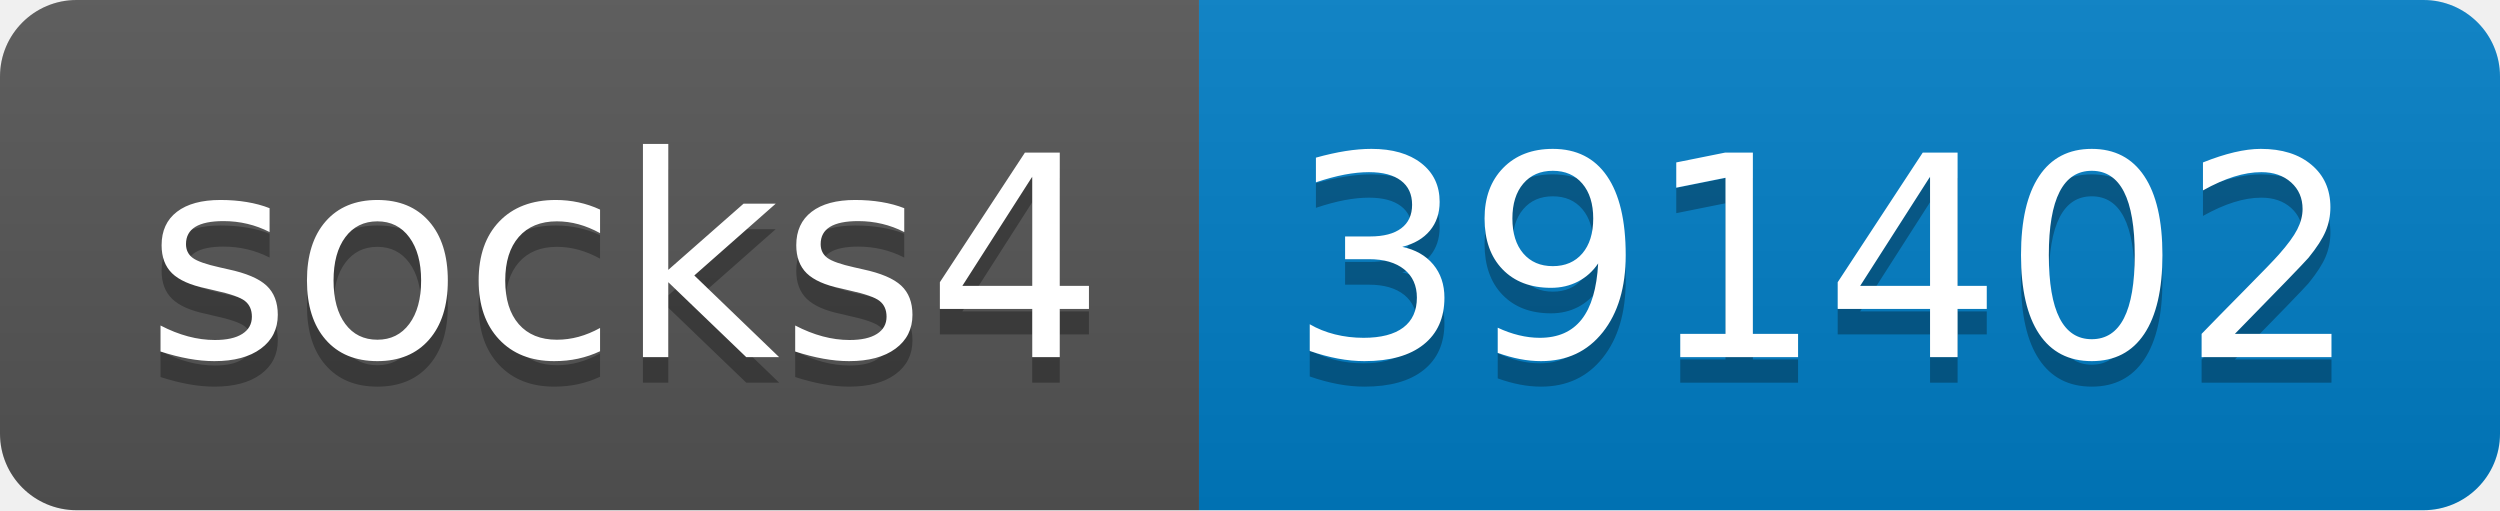
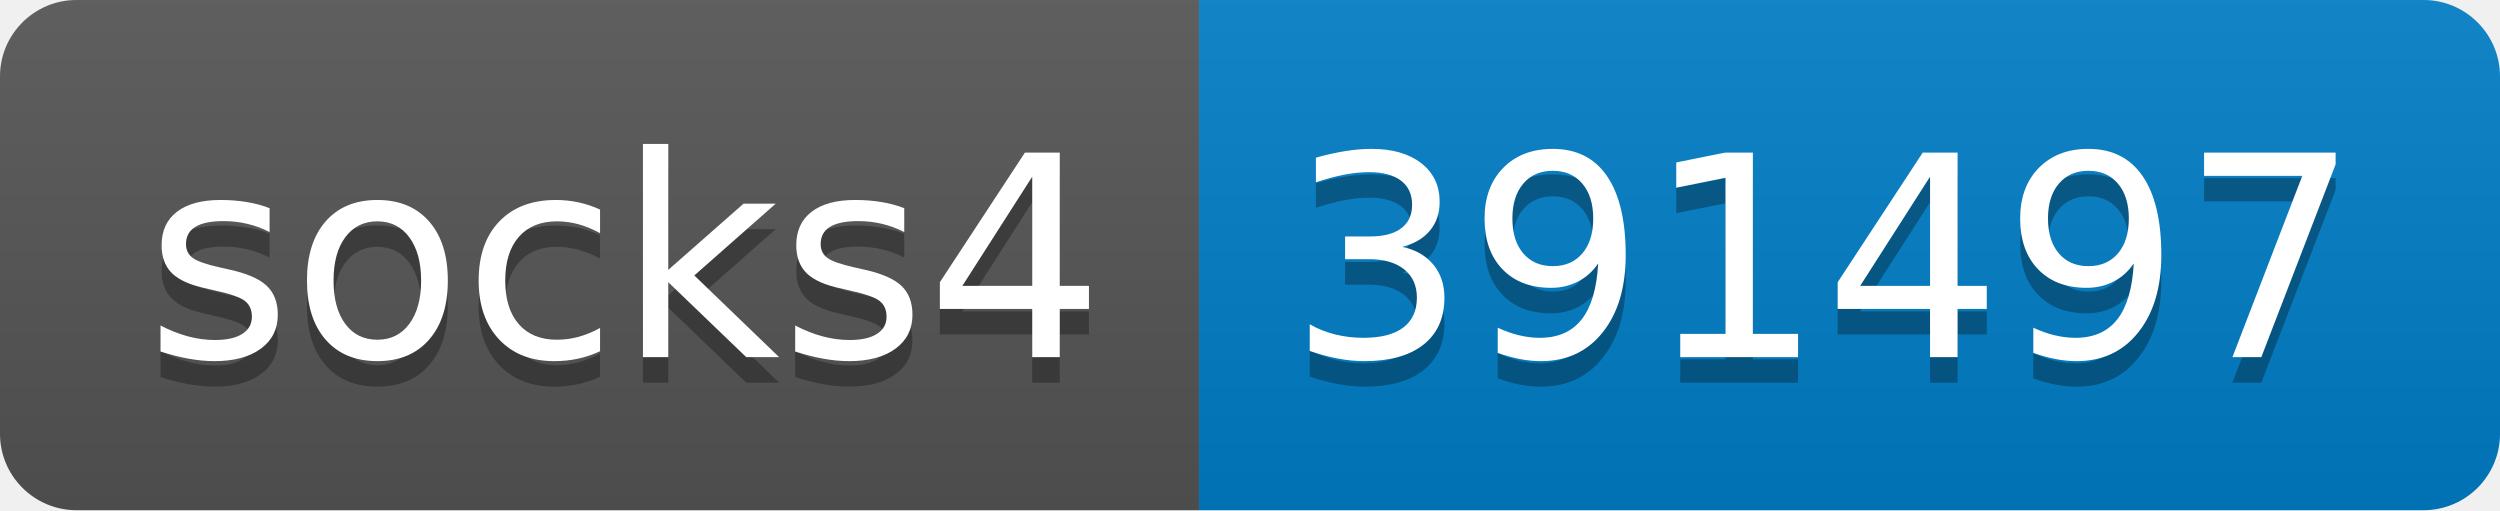
- <svg xmlns="http://www.w3.org/2000/svg" width="98" height="20" role="img" aria-label="socks4: 391402">
+ <svg xmlns="http://www.w3.org/2000/svg" width="98" height="20" role="img" aria-label="socks4: 391497">
  <linearGradient id="s" x2="0" y2="100%">
    <stop offset="0" stop-color="#bbb" stop-opacity=".1" />
    <stop offset="1" stop-opacity=".1" />
  </linearGradient>
  <clipPath id="r">
    <rect width="98" height="20" rx="3" fill="#fff" />
  </clipPath>
  <g clip-path="url(#r)">
    <rect width="47" height="20" fill="#555" />
    <rect x="47" width="51" height="20" fill="#007ec6" />
    <rect width="98" height="20" fill="url(#s)" />
  </g>
  <g fill="#fff" text-anchor="middle" font-family="Verdana,Geneva,DejaVu Sans,sans-serif" text-rendering="geometricPrecision" font-size="110">
    <text aria-hidden="true" x="245" y="150" fill="#010101" fill-opacity=".3" transform="scale(.1)" textLength="370">socks4</text>
    <text x="245" y="140" transform="scale(.1)" fill="#fff" textLength="370">socks4</text>
-     <text aria-hidden="true" x="715" y="150" fill="#010101" fill-opacity=".3" transform="scale(.1)" textLength="410">391402</text>
-     <text x="715" y="140" transform="scale(.1)" fill="#fff" textLength="410">391402</text>
+     <text aria-hidden="true" x="715" y="150" fill="#010101" fill-opacity=".3" transform="scale(.1)" textLength="410">391497</text>
+     <text x="715" y="140" transform="scale(.1)" fill="#fff" textLength="410">391497</text>
  </g>
</svg>
